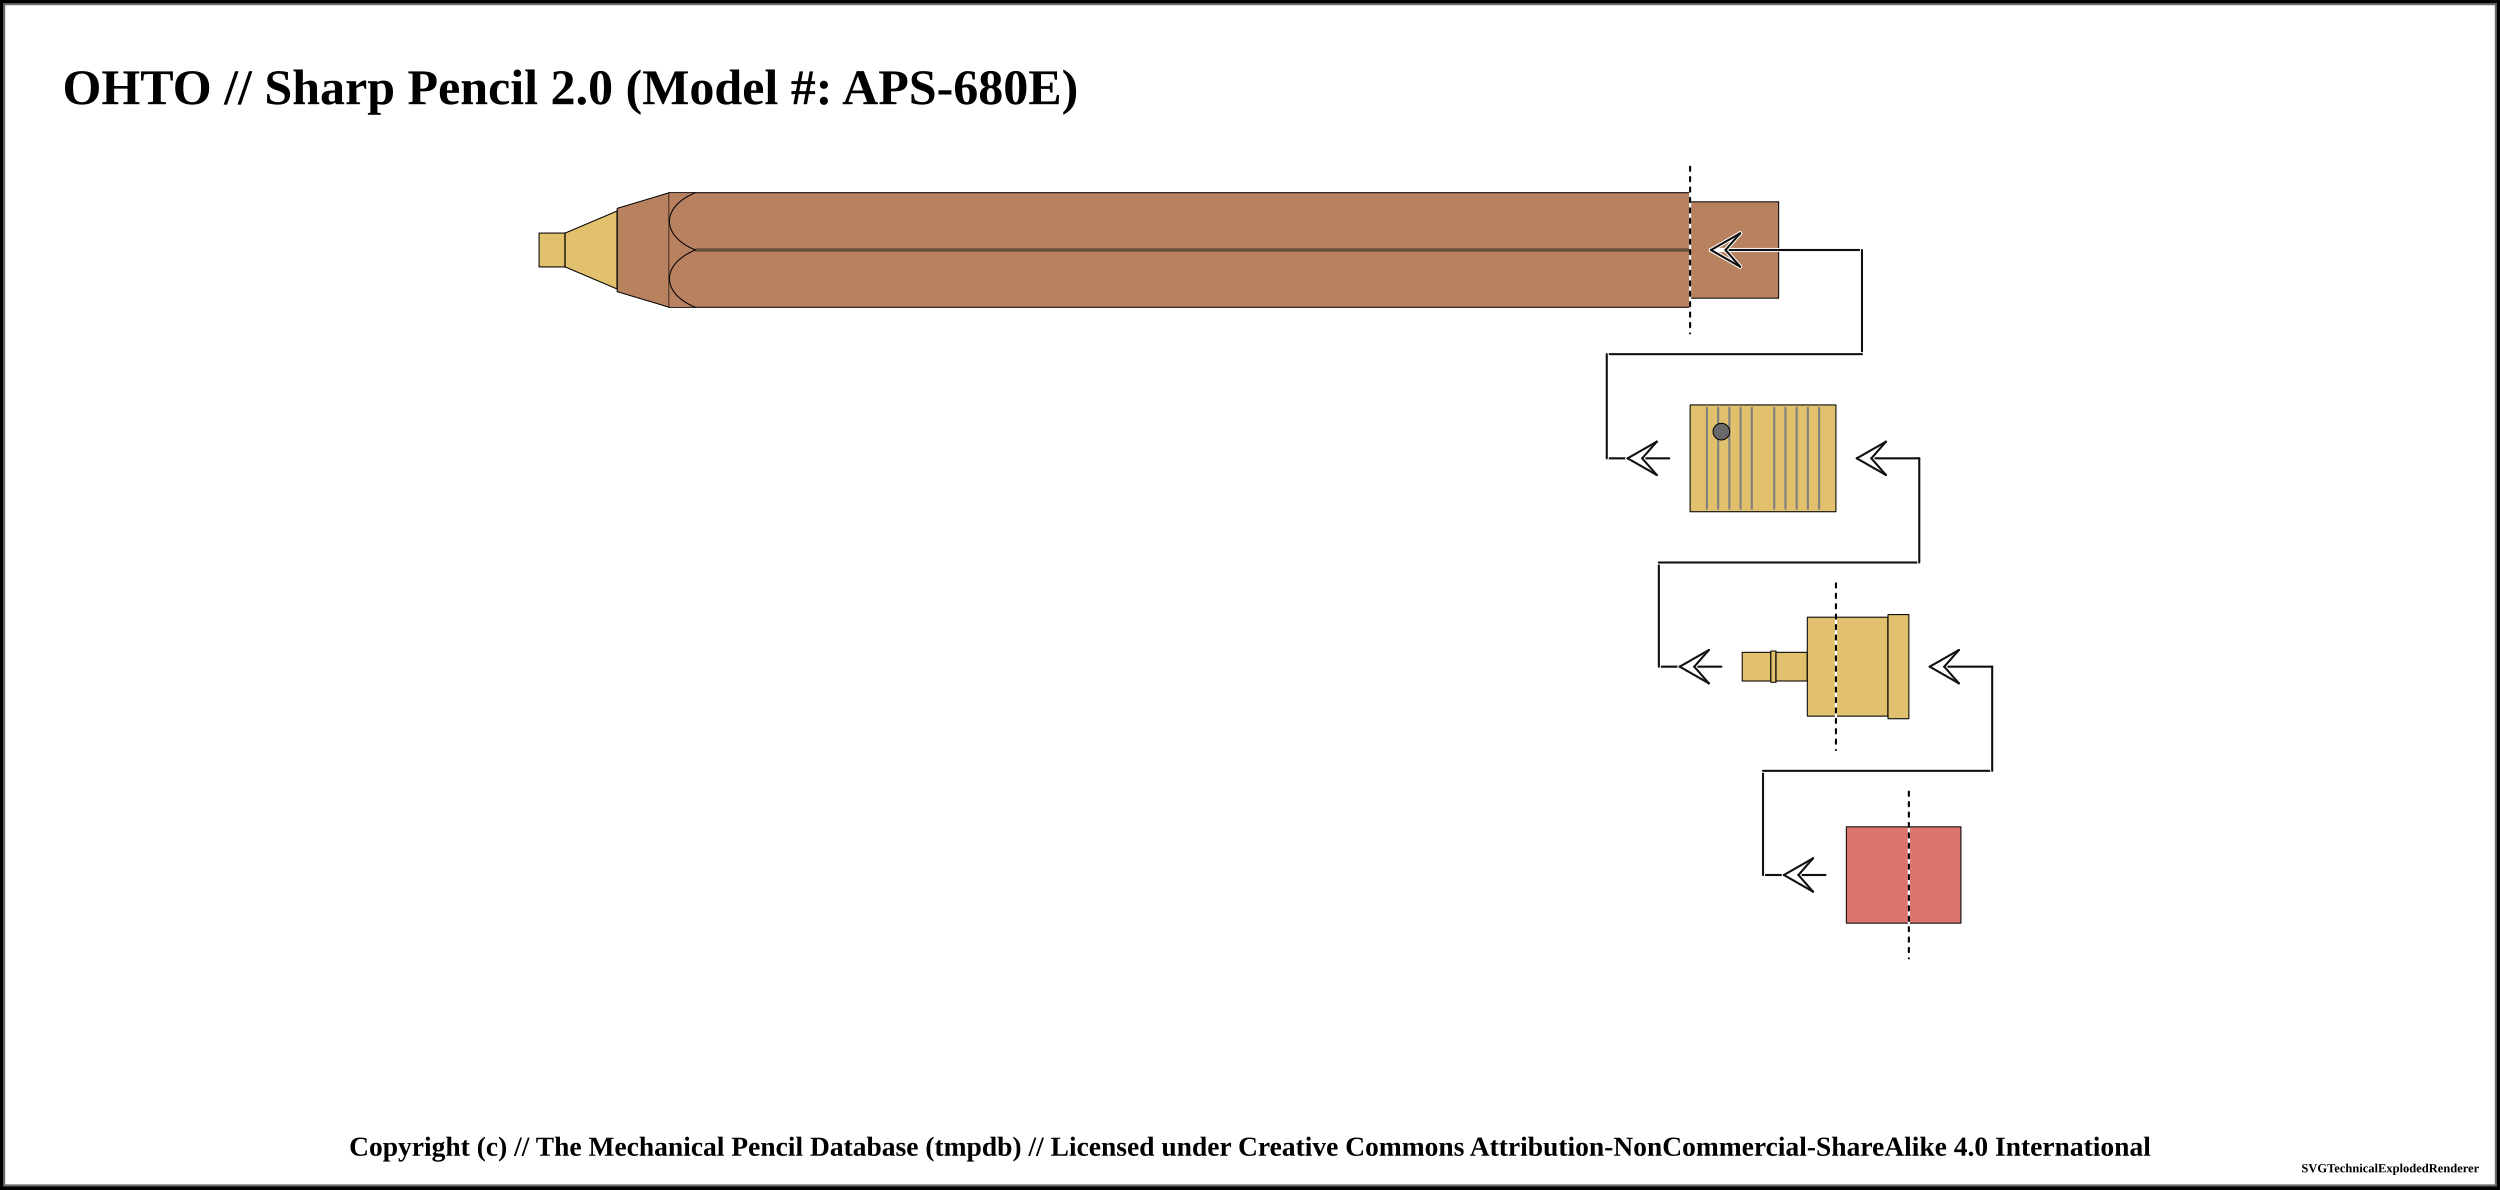
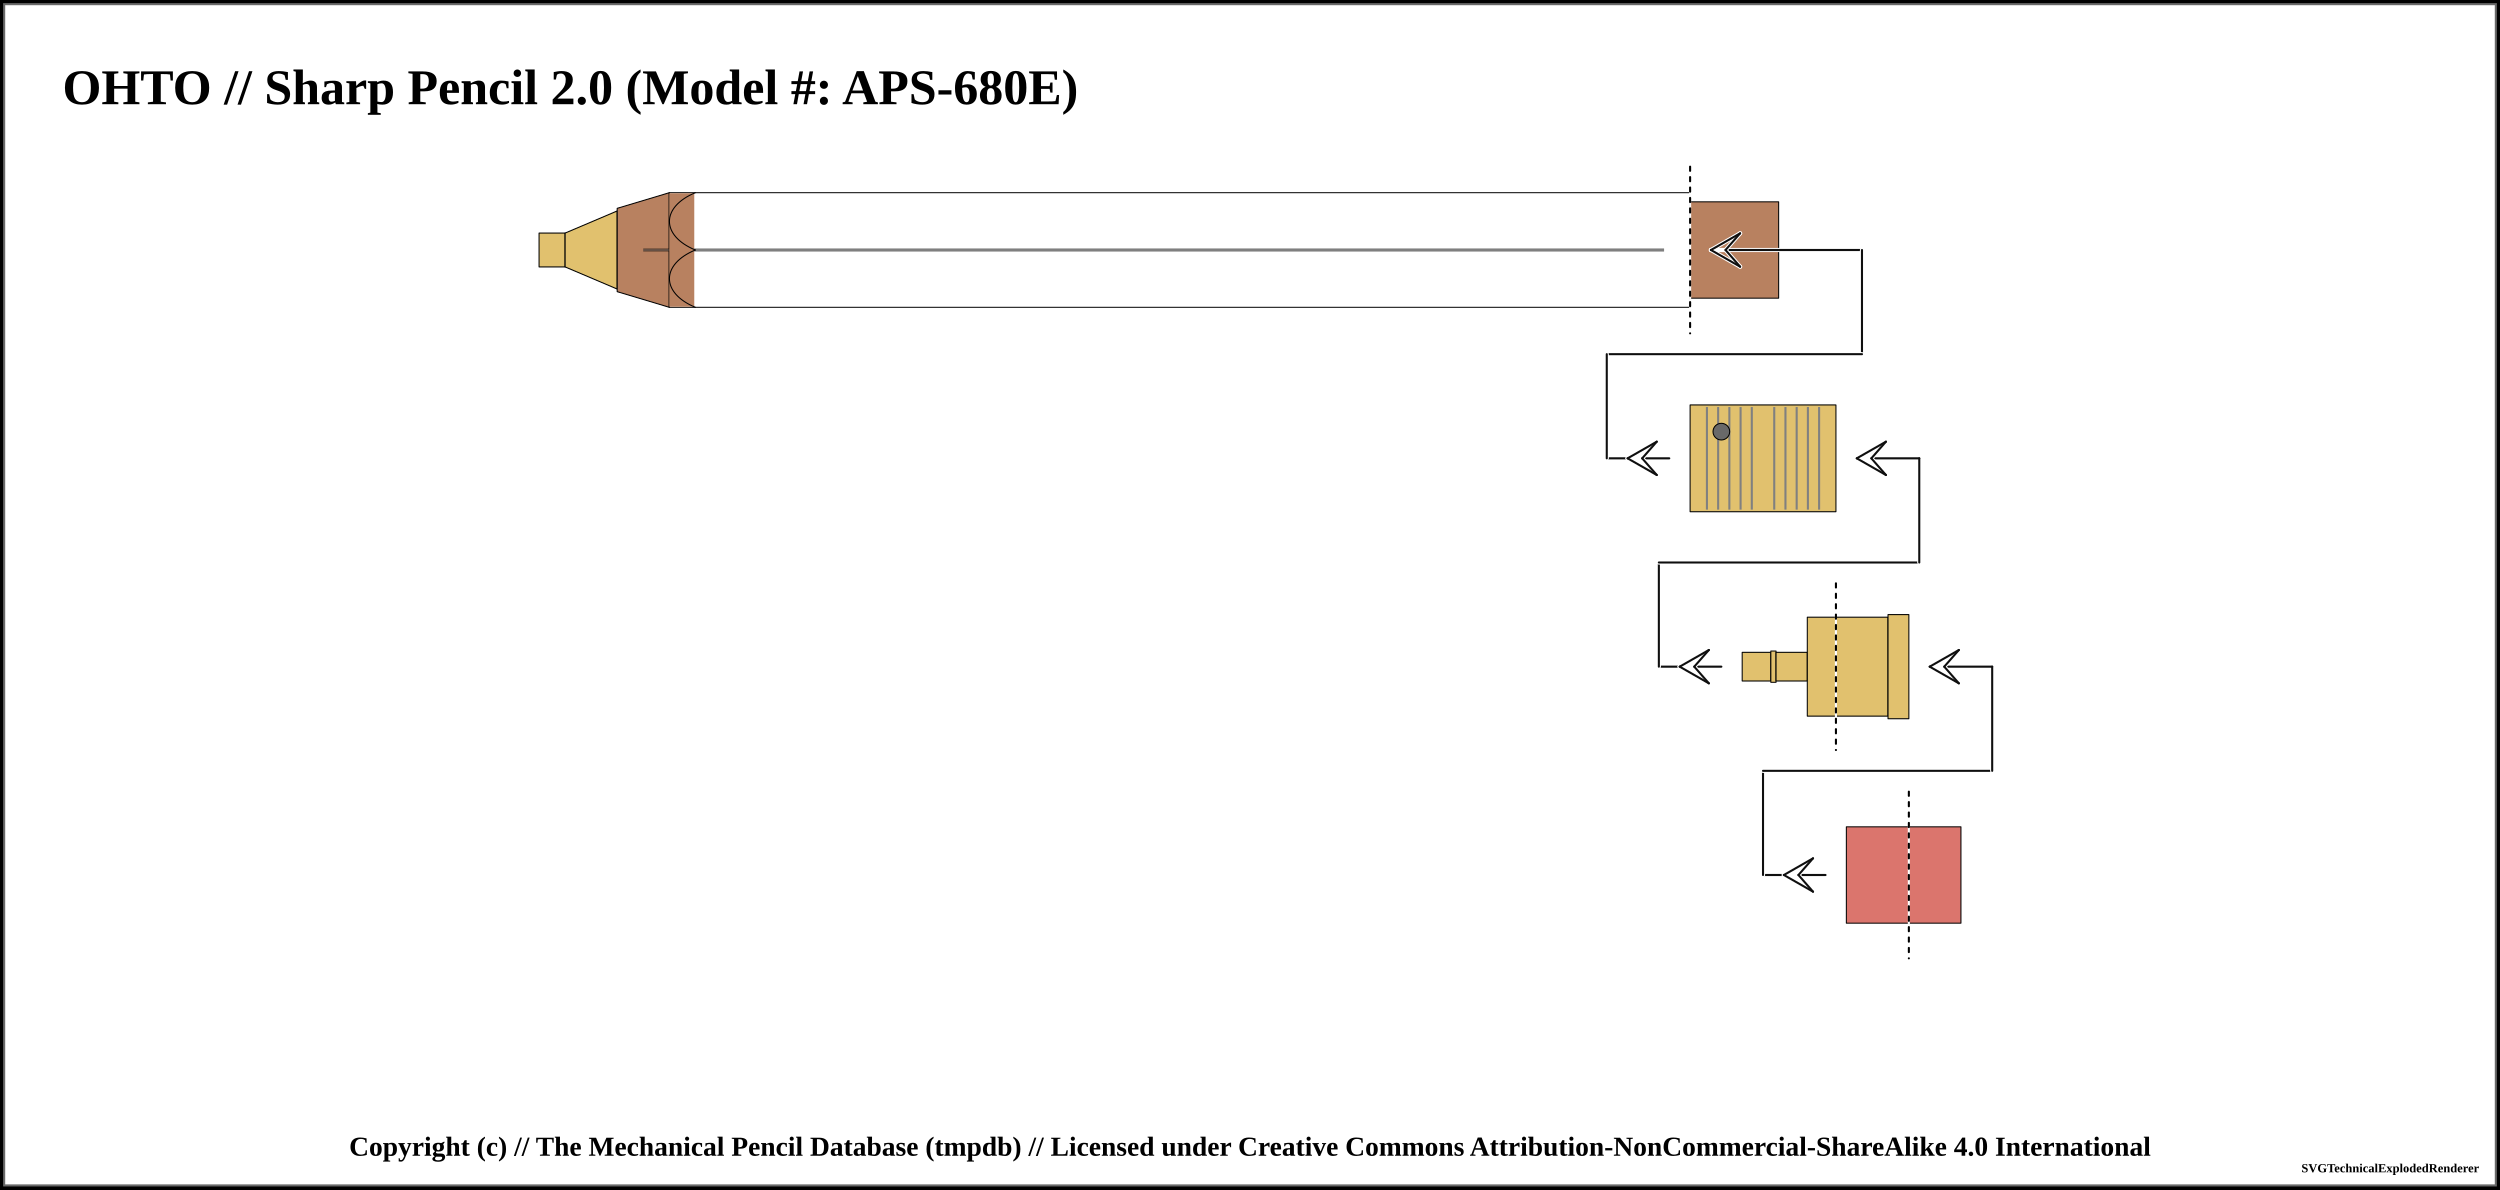
<svg xmlns="http://www.w3.org/2000/svg" width="1200" height="571">
  <pattern id="knurled-large" patternUnits="userSpaceOnUse" width="12" height="12">
    <path stroke="dimgray" stroke-linecap="round" stroke-width="1" d="M 6,6 L 12,12" />
    <path stroke="dimgray" stroke-linecap="round" stroke-width="1" d="M 6,6 L 0,12" />
    <path stroke="gray" stroke-linecap="round" stroke-width="1" d="M 6,6 L 12,0" />
    <path stroke="gray" stroke-linecap="round" stroke-width="1" d="M 6,6 L 0,0" />
  </pattern>
  <pattern id="knurled-small" patternUnits="userSpaceOnUse" width="4" height="4">
    <path stroke="dimgray" stroke-linecap="round" stroke-width="1" d="M 2,2 L 4,4" />
    <path stroke="dimgray" stroke-linecap="round" stroke-width="1" d="M 2,2 L 0,4" />
    <path stroke="gray" stroke-linecap="round" stroke-width="1" d="M 2,2 L 4,0" />
    <path stroke="gray" stroke-linecap="round" stroke-width="1" d="M 2,2 L 0,0" />
  </pattern>
  <pattern id="knurled" patternUnits="userSpaceOnUse" width="8" height="8">
    <path stroke="dimgray" stroke-linecap="round" stroke-width="1" d="M 4,4 L 8,8" />
    <path stroke="dimgray" stroke-linecap="round" stroke-width="1" d="M 4,4 L 0,8" />
    <path stroke="gray" stroke-linecap="round" stroke-width="1" d="M 4,4 L 8,0" />
    <path stroke="gray" stroke-linecap="round" stroke-width="1" d="M 4,4 L 0,0" />
  </pattern>
  <pattern id="lined" patternUnits="userSpaceOnUse" width="3" height="3">
    <path stroke="dimgray" stroke-linecap="round" stroke-width="1" d="M 0,0 L 3,0" />
  </pattern>
  <pattern id="ridged" patternUnits="userSpaceOnUse" width="3" height="3">
    <path stroke="dimgray" stroke-linecap="round" stroke-width="1" d="M 0,0 L 0,3" />
  </pattern>
  <pattern id="spring" patternUnits="userSpaceOnUse" width="8" height="100">
    <path stroke="dimgray" stroke-linecap="round" stroke-width="2" d="M 1,1 L 9,99" />
    <path stroke="white" stroke-linecap="round" stroke-width="1" d="M 1,1 L 9,99" />
  </pattern>
  <pattern id="knurled" patternUnits="userSpaceOnUse" width="8" height="8">
    <path stroke="dimgray" stroke-linecap="round" stroke-width="1" d="M 4,4 L 8,8" />
    <path stroke="dimgray" stroke-linecap="round" stroke-width="1" d="M 4,4 L 0,8" />
    <path stroke="gray" stroke-linecap="round" stroke-width="1" d="M 4,4 L 8,0" />
    <path stroke="gray" stroke-linecap="round" stroke-width="1" d="M 4,4 L 0,0" />
  </pattern>
  <rect x="0" y="0" width="1200" height="571" fill="white" stroke="black" stroke-width="4" />
  <rect x="2" y="2" width="1196" height="567" fill="white" stroke="dimgray" stroke-width="1" />
  <g transform="rotate(0 0 0)">
    <text x="30" y="50" font-size="2.0em" font-weight="bold"> OHTO // Sharp Pencil 2.0 (Model #: APS-680E)</text>
    <path d="M258.75 111.875 L271.25 111.875 L271.25 128.125 L258.75 128.125 Z" stroke-width="0.5" stroke="black" stroke-linejoin="round" fill="#E1C16E" fill-opacity="1" />
    <path d="M271.25 111.875 L296.25 101.25 L296.25 138.75 L271.25 128.125 Z" stroke-width="0.5" stroke="black" stroke-linejoin="round" fill="#E1C16E" fill-opacity="1" />
    <path d="M296.25 100 L321.25 92.5 L321.25 147.5 L296.25 140 Z" stroke-width="0.5" stroke="black" stroke-linejoin="round" fill="#b88160" fill-opacity="1" />
-     <path d="M321.25 92.5 L811.25 92.5 L811.25 147.5 L321.25 147.5 Z" stroke-width="0.5" stroke="black" stroke-linejoin="round" fill="#b88160" fill-opacity="1" />
-     <line x1="321.25" y1="120" x2="811.25" y2="120" stroke-width="1.5" stroke="black" fill="none" stroke-opacity="0.5" />
-     <line x1="321.25" y1="120" x2="811.25" y2="120" stroke-width="0.5" stroke="gray" fill="none" stroke-opacity="0.5" />
+     <path d="M321.25 92.5 L811.25 92.5 L811.25 147.5 L321.25 147.5 Z" stroke-width="0.5" stroke="black" stroke-linejoin="round" fill="#b88160" fill-opacity="0" />
+     <line x1="308.75" y1="120" x2="798.75" y2="120" stroke-width="1.5" stroke="black" fill="none" stroke-opacity="0.5" />
+     <line x1="308.75" y1="120" x2="798.75" y2="120" stroke-width="0.5" stroke="gray" fill="none" stroke-opacity="0.5" />
    <rect x="321.25" y="92.75" width="12" height="54.5" rx="0" ry="0" stroke-width="0.5" stroke="none" fill="#b88160" fill-opacity="1" />
-     <path d="M 333.75 92.5 C 317.188 99.375, 317.188 113.125, 333.75 120" stroke-width="0.5" stroke="black" stroke-linecap="round" fill="#b88160" />
-     <path d="M 333.75 147.5 C 317.188 140.625, 317.188 126.875, 333.75 120" stroke-width="0.5" stroke="black" stroke-linecap="round" fill="#b88160" />
+     <path d="M 333.75 92.5 C 317.188 99.375, 317.188 113.125, 333.75 120" stroke-width="0.5" stroke="black" stroke-linecap="round" fill-opacity="0" fill="#b88160" />
+     <path d="M 333.75 147.5 C 317.188 140.625, 317.188 126.875, 333.75 120" stroke-width="0.5" stroke="black" stroke-linecap="round" fill-opacity="0" fill="#b88160" />
    <path d="M811.25 96.875 L853.75 96.875 L853.75 143.125 L811.25 143.125 Z" stroke-width="0.5" stroke="black" stroke-linejoin="round" fill="#b88160" fill-opacity="1" />
    <line x1="811.25" y1="80" x2="811.25" y2="160" stroke="white" stroke-linecap="round" stroke-width="1.0" />
    <line x1="811.25" y1="80" x2="811.25" y2="160" stroke="black" stroke-linecap="round" stroke-dasharray="2,3" stroke-width="1.0" />
    <line x1="821.25" y1="120" x2="893.75" y2="120" stroke-linecap="round" stroke="white" stroke-width="2.0" />
    <line x1="821.25" y1="120" x2="893.75" y2="120" stroke-linecap="round" stroke="#0f0f0f" stroke-width="1.0" />
    <line x1="821.25" y1="120" x2="828.25" y2="120" stroke-linecap="round" stroke="#ffffff" stroke-width="2.0" />
    <line x1="821.25" y1="120" x2="835.25" y2="112" stroke-linecap="round" stroke="#ffffff" stroke-width="2.0" />
    <line x1="835.25" y1="112" x2="828.25" y2="120" stroke-linecap="round" stroke="#ffffff" stroke-width="2.0" />
    <line x1="821.25" y1="120" x2="835.25" y2="128" stroke-linecap="round" stroke="#ffffff" stroke-width="2.0" />
    <line x1="835.25" y1="128" x2="828.25" y2="120" stroke-linecap="round" stroke="#ffffff" stroke-width="2.0" />
    <line x1="821.25" y1="120" x2="835.25" y2="112" stroke-linecap="round" stroke="#0f0f0f" stroke-width="1.0" />
    <line x1="835.25" y1="112" x2="828.25" y2="120" stroke-linecap="round" stroke="#0f0f0f" stroke-width="1.0" />
    <line x1="821.25" y1="120" x2="835.25" y2="128" stroke-linecap="round" stroke="#0f0f0f" stroke-width="1.0" />
    <line x1="835.25" y1="128" x2="828.25" y2="120" stroke-linecap="round" stroke="#0f0f0f" stroke-width="1.0" />
    <line x1="893.75" y1="120" x2="893.75" y2="170" stroke="white" stroke-linecap="round" stroke-width="2.0" />
    <line x1="893.75" y1="120" x2="893.75" y2="170" stroke="#0f0f0f" stroke-linecap="round" stroke-width="1.0" />
    <line x1="771.25" y1="170" x2="893.75" y2="170" stroke-linecap="round" stroke="white" stroke-width="2.0" />
    <line x1="771.25" y1="170" x2="893.75" y2="170" stroke-linecap="round" stroke="#0f0f0f" stroke-width="1.0" />
    <line x1="771.25" y1="220" x2="801.25" y2="220" stroke-linecap="round" stroke="white" stroke-width="2.0" />
    <line x1="771.25" y1="220" x2="801.25" y2="220" stroke-linecap="round" stroke="#0f0f0f" stroke-width="1.0" />
    <line x1="781.25" y1="220" x2="788.25" y2="220" stroke-linecap="round" stroke="#ffffff" stroke-width="2.0" />
    <line x1="781.25" y1="220" x2="795.25" y2="212" stroke-linecap="round" stroke="#ffffff" stroke-width="2.0" />
    <line x1="795.25" y1="212" x2="788.25" y2="220" stroke-linecap="round" stroke="#ffffff" stroke-width="2.0" />
    <line x1="781.25" y1="220" x2="795.25" y2="228" stroke-linecap="round" stroke="#ffffff" stroke-width="2.0" />
    <line x1="795.25" y1="228" x2="788.25" y2="220" stroke-linecap="round" stroke="#ffffff" stroke-width="2.0" />
    <line x1="781.25" y1="220" x2="795.25" y2="212" stroke-linecap="round" stroke="#0f0f0f" stroke-width="1.0" />
    <line x1="795.25" y1="212" x2="788.25" y2="220" stroke-linecap="round" stroke="#0f0f0f" stroke-width="1.0" />
    <line x1="781.25" y1="220" x2="795.25" y2="228" stroke-linecap="round" stroke="#0f0f0f" stroke-width="1.0" />
    <line x1="795.25" y1="228" x2="788.25" y2="220" stroke-linecap="round" stroke="#0f0f0f" stroke-width="1.0" />
    <line x1="771.25" y1="170" x2="771.25" y2="220" stroke="white" stroke-linecap="round" stroke-width="2.0" />
    <line x1="771.25" y1="170" x2="771.25" y2="220" stroke="#0f0f0f" stroke-linecap="round" stroke-width="1.0" />
    <path d="M811.25 194.375 L881.25 194.375 L881.25 245.625 L811.25 245.625 Z" stroke-width="0.5" stroke="black" stroke-linejoin="round" fill="#E1C16E" fill-opacity="1" />
    <line x1="819.327" y1="195.375" x2="819.327" y2="244.625" stroke-width="1" stroke="gray" />
    <line x1="824.712" y1="195.375" x2="824.712" y2="244.625" stroke-width="1" stroke="gray" />
    <line x1="830.096" y1="195.375" x2="830.096" y2="244.625" stroke-width="1" stroke="gray" />
    <line x1="835.481" y1="195.375" x2="835.481" y2="244.625" stroke-width="1" stroke="gray" />
    <line x1="840.865" y1="195.375" x2="840.865" y2="244.625" stroke-width="1" stroke="gray" />
    <line x1="851.635" y1="195.375" x2="851.635" y2="244.625" stroke-width="1" stroke="gray" />
    <line x1="857.019" y1="195.375" x2="857.019" y2="244.625" stroke-width="1" stroke="gray" />
    <line x1="862.404" y1="195.375" x2="862.404" y2="244.625" stroke-width="1" stroke="gray" />
    <line x1="867.788" y1="195.375" x2="867.788" y2="244.625" stroke-width="1" stroke="gray" />
    <line x1="873.173" y1="195.375" x2="873.173" y2="244.625" stroke-width="1" stroke="gray" />
    <circle r="4" cx="826.25" cy="207.188" stroke="black" stroke-width="0.5" fill="dimgray" fill-opacity="1" />
    <path d="M881.25 296.25 L906.25 296.25 L906.25 343.75 L881.25 343.75 Z" stroke-width="0.5" stroke="black" stroke-linejoin="round" fill="#E1C16E" fill-opacity="1" />
    <path d="M906.25 295 L916.25 295 L916.25 345 L906.25 345 Z" stroke-width="0.5" stroke="black" stroke-linejoin="round" fill="#E1C16E" fill-opacity="1" />
    <line x1="796.25" y1="320" x2="826.25" y2="320" stroke-linecap="round" stroke="white" stroke-width="2.0" />
    <line x1="796.25" y1="320" x2="826.25" y2="320" stroke-linecap="round" stroke="#0f0f0f" stroke-width="1.0" />
    <line x1="806.25" y1="320" x2="813.25" y2="320" stroke-linecap="round" stroke="#ffffff" stroke-width="2.0" />
    <line x1="806.25" y1="320" x2="820.25" y2="312" stroke-linecap="round" stroke="#ffffff" stroke-width="2.0" />
    <line x1="820.25" y1="312" x2="813.25" y2="320" stroke-linecap="round" stroke="#ffffff" stroke-width="2.0" />
    <line x1="806.25" y1="320" x2="820.25" y2="328" stroke-linecap="round" stroke="#ffffff" stroke-width="2.0" />
    <line x1="820.25" y1="328" x2="813.25" y2="320" stroke-linecap="round" stroke="#ffffff" stroke-width="2.0" />
    <line x1="806.25" y1="320" x2="820.25" y2="312" stroke-linecap="round" stroke="#0f0f0f" stroke-width="1.0" />
    <line x1="820.25" y1="312" x2="813.25" y2="320" stroke-linecap="round" stroke="#0f0f0f" stroke-width="1.0" />
    <line x1="806.25" y1="320" x2="820.25" y2="328" stroke-linecap="round" stroke="#0f0f0f" stroke-width="1.0" />
    <line x1="820.25" y1="328" x2="813.25" y2="320" stroke-linecap="round" stroke="#0f0f0f" stroke-width="1.0" />
    <line x1="796.25" y1="270" x2="796.25" y2="320" stroke="white" stroke-linecap="round" stroke-width="2.0" />
    <line x1="796.25" y1="270" x2="796.25" y2="320" stroke="#0f0f0f" stroke-linecap="round" stroke-width="1.0" />
    <path d="M836.25 313.125 L850 313.125 L850 326.875 L836.25 326.875 Z" stroke-width="0.5" stroke="black" stroke-linejoin="round" fill="#E1C16E" fill-opacity="1" />
    <path d="M850 312.5 L852.5 312.5 L852.5 327.5 L850 327.5 Z" stroke-width="0.5" stroke="black" stroke-linejoin="round" fill="#E1C16E" fill-opacity="1" />
    <path d="M852.5 313.125 L867.5 313.125 L867.5 326.875 L852.5 326.875 Z" stroke-width="0.5" stroke="black" stroke-linejoin="round" fill="#E1C16E" fill-opacity="1" />
    <path d="M867.5 296.25 L881.25 296.25 L881.25 343.75 L867.5 343.75 Z" stroke-width="0.5" stroke="black" stroke-linejoin="round" fill="#E1C16E" fill-opacity="1" />
    <line x1="796.25" y1="270" x2="921.25" y2="270" stroke-linecap="round" stroke="white" stroke-width="2.0" />
    <line x1="796.25" y1="270" x2="921.25" y2="270" stroke-linecap="round" stroke="#0f0f0f" stroke-width="1.0" />
    <line x1="881.25" y1="280" x2="881.25" y2="360" stroke="white" stroke-linecap="round" stroke-width="1.0" />
    <line x1="881.25" y1="280" x2="881.25" y2="360" stroke="black" stroke-linecap="round" stroke-dasharray="2,3" stroke-width="1.0" />
    <line x1="921.25" y1="220" x2="921.25" y2="270" stroke="#ffffff" stroke-linecap="round" stroke-width="2.0" />
    <line x1="921.25" y1="220" x2="921.25" y2="270" stroke="#0f0f0f" stroke-linecap="round" stroke-width="1.0" />
    <line x1="891.25" y1="220" x2="921.25" y2="220" stroke-linecap="round" stroke="#0f0f0f" stroke-width="1.0" />
    <line x1="891.25" y1="220" x2="898.25" y2="220" stroke-linecap="round" stroke="#ffffff" stroke-width="2.0" />
    <line x1="891.25" y1="220" x2="905.25" y2="212" stroke-linecap="round" stroke="#ffffff" stroke-width="2.0" />
    <line x1="905.25" y1="212" x2="898.25" y2="220" stroke-linecap="round" stroke="#ffffff" stroke-width="2.0" />
    <line x1="891.25" y1="220" x2="905.25" y2="228" stroke-linecap="round" stroke="#ffffff" stroke-width="2.0" />
    <line x1="905.25" y1="228" x2="898.25" y2="220" stroke-linecap="round" stroke="#ffffff" stroke-width="2.0" />
    <line x1="891.25" y1="220" x2="905.25" y2="212" stroke-linecap="round" stroke="#0f0f0f" stroke-width="1.0" />
    <line x1="905.25" y1="212" x2="898.25" y2="220" stroke-linecap="round" stroke="#0f0f0f" stroke-width="1.0" />
    <line x1="891.25" y1="220" x2="905.25" y2="228" stroke-linecap="round" stroke="#0f0f0f" stroke-width="1.0" />
    <line x1="905.25" y1="228" x2="898.25" y2="220" stroke-linecap="round" stroke="#0f0f0f" stroke-width="1.0" />
    <path d="M916.25 396.875 L941.25 396.875 L941.25 443.125 L916.25 443.125 Z" stroke-width="0.5" stroke="black" stroke-linejoin="round" fill="#db756d" fill-opacity="1" />
    <line x1="846.25" y1="420" x2="876.25" y2="420" stroke-linecap="round" stroke="white" stroke-width="2.0" />
    <line x1="846.25" y1="420" x2="876.25" y2="420" stroke-linecap="round" stroke="#0f0f0f" stroke-width="1.0" />
    <line x1="856.25" y1="420" x2="863.25" y2="420" stroke-linecap="round" stroke="#ffffff" stroke-width="2.0" />
    <line x1="856.25" y1="420" x2="870.25" y2="412" stroke-linecap="round" stroke="#ffffff" stroke-width="2.0" />
    <line x1="870.25" y1="412" x2="863.25" y2="420" stroke-linecap="round" stroke="#ffffff" stroke-width="2.0" />
    <line x1="856.25" y1="420" x2="870.25" y2="428" stroke-linecap="round" stroke="#ffffff" stroke-width="2.0" />
    <line x1="870.25" y1="428" x2="863.25" y2="420" stroke-linecap="round" stroke="#ffffff" stroke-width="2.0" />
    <line x1="856.25" y1="420" x2="870.25" y2="412" stroke-linecap="round" stroke="#0f0f0f" stroke-width="1.0" />
    <line x1="870.25" y1="412" x2="863.25" y2="420" stroke-linecap="round" stroke="#0f0f0f" stroke-width="1.0" />
    <line x1="856.25" y1="420" x2="870.25" y2="428" stroke-linecap="round" stroke="#0f0f0f" stroke-width="1.0" />
    <line x1="870.25" y1="428" x2="863.25" y2="420" stroke-linecap="round" stroke="#0f0f0f" stroke-width="1.0" />
    <line x1="846.25" y1="370" x2="846.25" y2="420" stroke="white" stroke-linecap="round" stroke-width="2.0" />
    <line x1="846.25" y1="370" x2="846.25" y2="420" stroke="#0f0f0f" stroke-linecap="round" stroke-width="1.0" />
    <path d="M886.25 396.875 L916.25 396.875 L916.25 443.125 L886.25 443.125 Z" stroke-width="0.5" stroke="black" stroke-linejoin="round" fill="#db756d" fill-opacity="1" />
    <line x1="846.25" y1="370" x2="956.25" y2="370" stroke-linecap="round" stroke="white" stroke-width="2.0" />
    <line x1="846.25" y1="370" x2="956.25" y2="370" stroke-linecap="round" stroke="#0f0f0f" stroke-width="1.0" />
    <line x1="916.25" y1="380" x2="916.25" y2="460" stroke="white" stroke-linecap="round" stroke-width="1.0" />
    <line x1="916.25" y1="380" x2="916.25" y2="460" stroke="black" stroke-linecap="round" stroke-dasharray="2,3" stroke-width="1.0" />
    <line x1="956.25" y1="320" x2="956.25" y2="370" stroke="#ffffff" stroke-linecap="round" stroke-width="2.0" />
    <line x1="956.25" y1="320" x2="956.25" y2="370" stroke="#0f0f0f" stroke-linecap="round" stroke-width="1.0" />
    <line x1="926.25" y1="320" x2="956.25" y2="320" stroke-linecap="round" stroke="#0f0f0f" stroke-width="1.0" />
    <line x1="926.25" y1="320" x2="933.25" y2="320" stroke-linecap="round" stroke="#ffffff" stroke-width="2.0" />
    <line x1="926.25" y1="320" x2="940.25" y2="312" stroke-linecap="round" stroke="#ffffff" stroke-width="2.0" />
    <line x1="940.25" y1="312" x2="933.25" y2="320" stroke-linecap="round" stroke="#ffffff" stroke-width="2.0" />
    <line x1="926.25" y1="320" x2="940.25" y2="328" stroke-linecap="round" stroke="#ffffff" stroke-width="2.0" />
    <line x1="940.25" y1="328" x2="933.25" y2="320" stroke-linecap="round" stroke="#ffffff" stroke-width="2.0" />
    <line x1="926.25" y1="320" x2="940.25" y2="312" stroke-linecap="round" stroke="#0f0f0f" stroke-width="1.0" />
    <line x1="940.25" y1="312" x2="933.25" y2="320" stroke-linecap="round" stroke="#0f0f0f" stroke-width="1.0" />
    <line x1="926.25" y1="320" x2="940.25" y2="328" stroke-linecap="round" stroke="#0f0f0f" stroke-width="1.0" />
    <line x1="940.25" y1="328" x2="933.25" y2="320" stroke-linecap="round" stroke="#0f0f0f" stroke-width="1.0" />
  </g>
  <text x="50%" y="551" font-size="1.1em" font-weight="bold" text-anchor="middle" dominant-baseline="middle">Copyright (c) // The Mechanical Pencil Database (tmpdb) // Licensed under Creative Commons Attribution-NonCommercial-ShareAlike 4.0 International</text>
  <text x="1190" y="561" font-size="0.5em" font-weight="bold" text-anchor="end" dominant-baseline="middle">SVGTechnicalExplodedRenderer</text>
</svg>
